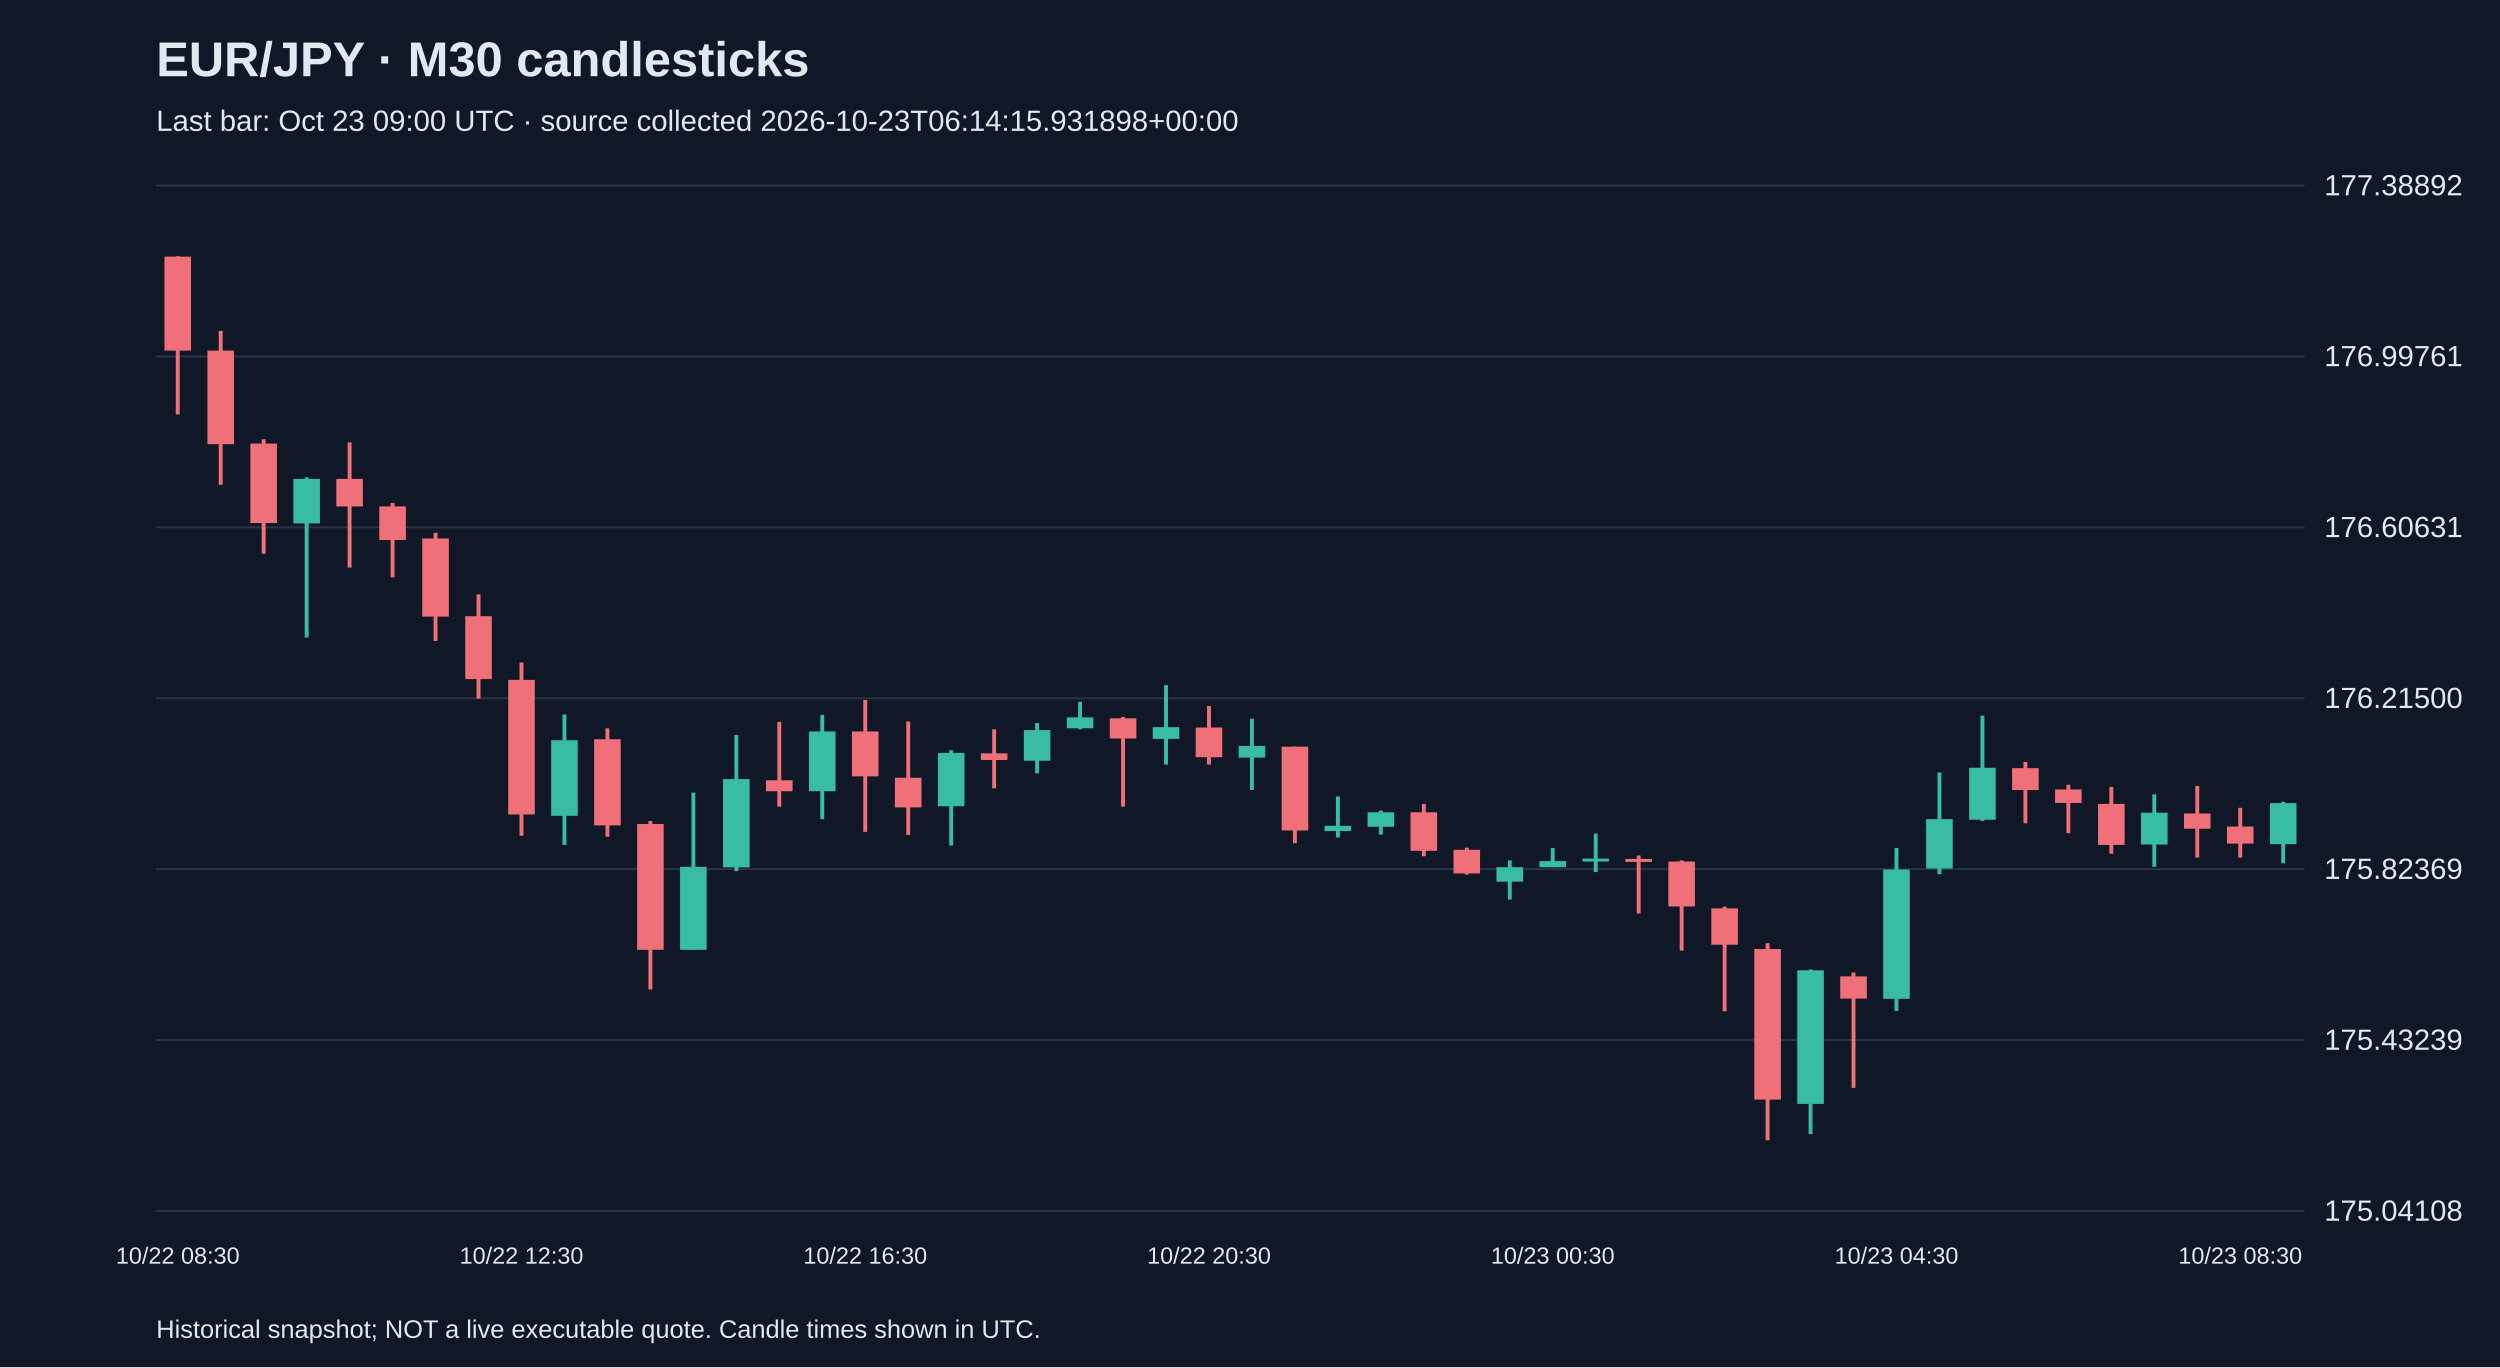
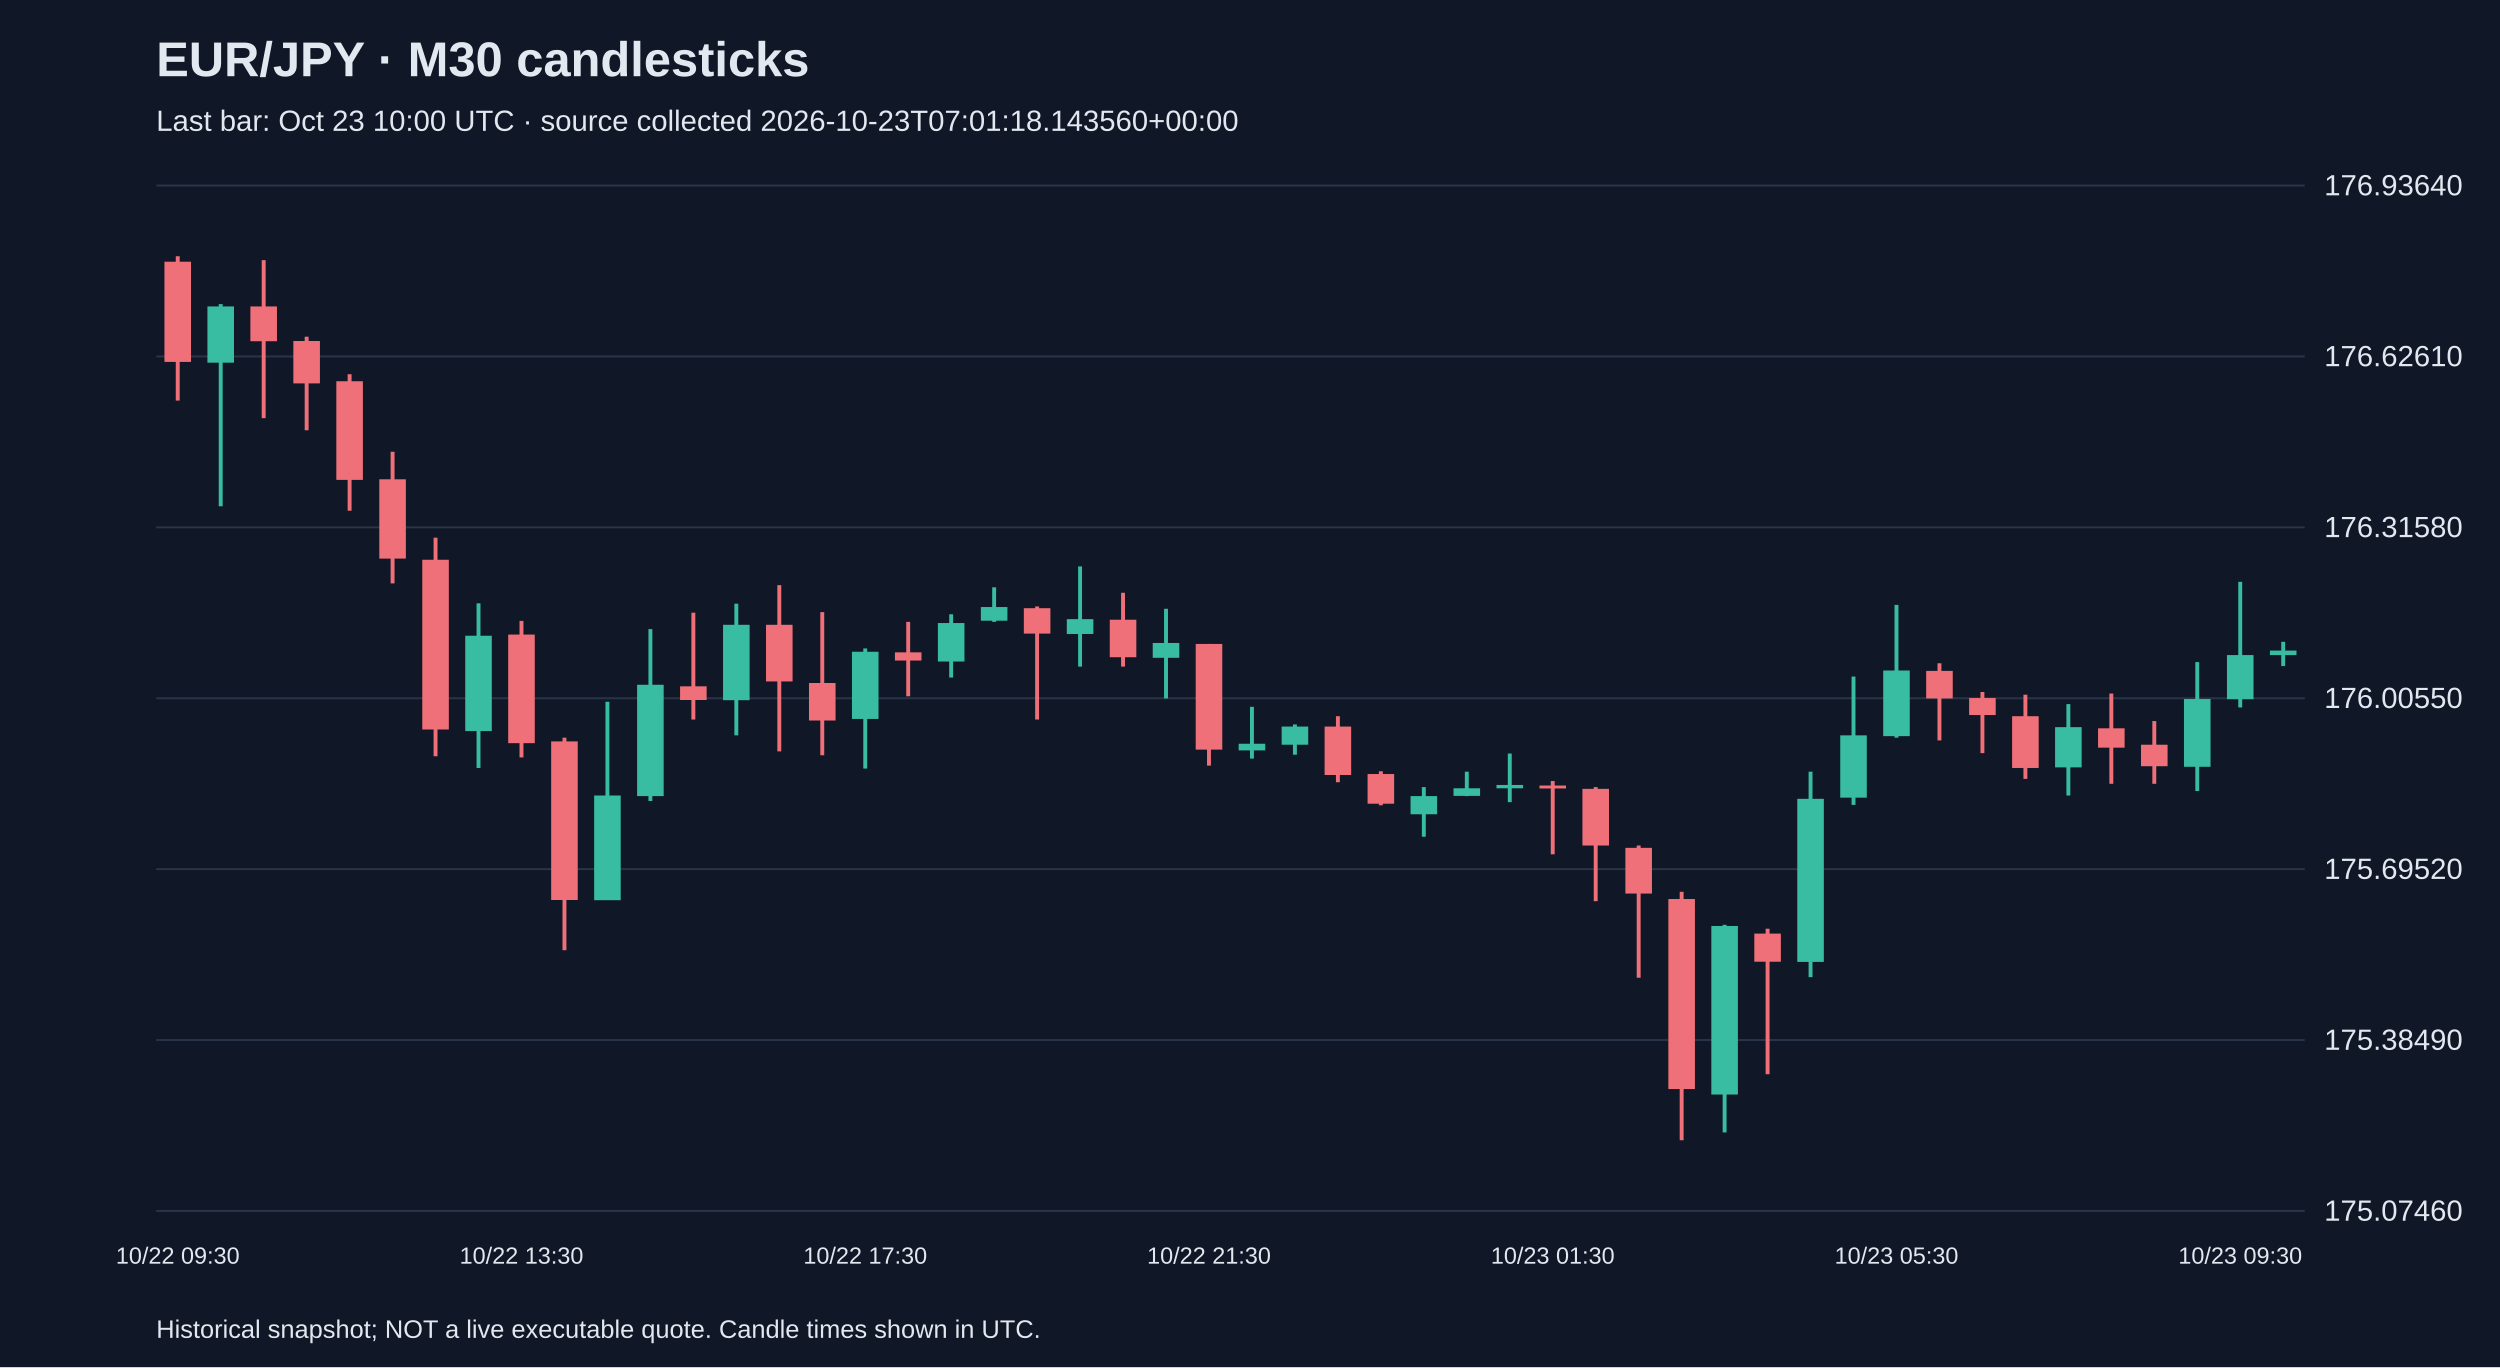
<svg xmlns="http://www.w3.org/2000/svg" viewBox="0 0 1280 700">
  <rect width="100%" height="100%" fill="#101827" />
  <style>text{font-family:Arial,sans-serif;fill:#e2e8f0}</style>
  <text x="80" y="39" font-size="25" font-weight="bold">EUR/JPY · M30 candlesticks</text>
-   <text x="80" y="67" font-size="15" fill="#a6b1c5">Last bar: Oct 23 09:00 UTC · source collected 2026-10-23T06:14:15.931898+00:00</text>
+   <text x="80" y="67" font-size="15" fill="#a6b1c5">Last bar: Oct 23 10:00 UTC · source collected 2026-10-23T07:01:18.143560+00:00</text>
  <line x1="80" y1="620.0" x2="1180" y2="620.0" stroke="#283548" />
-   <text x="1190" y="625.0" font-size="15">175.04108</text>
+   <text x="1190" y="625.0" font-size="15">175.07460</text>
  <line x1="80" y1="532.5" x2="1180" y2="532.5" stroke="#283548" />
-   <text x="1190" y="537.5" font-size="15">175.43239</text>
+   <text x="1190" y="537.5" font-size="15">175.38490</text>
  <line x1="80" y1="445.0" x2="1180" y2="445.0" stroke="#283548" />
-   <text x="1190" y="450.0" font-size="15">175.82369</text>
+   <text x="1190" y="450.0" font-size="15">175.69520</text>
  <line x1="80" y1="357.5" x2="1180" y2="357.5" stroke="#283548" />
-   <text x="1190" y="362.5" font-size="15">176.21500</text>
+   <text x="1190" y="362.5" font-size="15">176.00550</text>
  <line x1="80" y1="270.0" x2="1180" y2="270.0" stroke="#283548" />
-   <text x="1190" y="275.0" font-size="15">176.60631</text>
+   <text x="1190" y="275.0" font-size="15">176.31580</text>
  <line x1="80" y1="182.5" x2="1180" y2="182.5" stroke="#283548" />
-   <text x="1190" y="187.5" font-size="15">176.99761</text>
+   <text x="1190" y="187.5" font-size="15">176.62610</text>
  <line x1="80" y1="95.0" x2="1180" y2="95.0" stroke="#283548" />
-   <text x="1190" y="100.0" font-size="15">177.38892</text>
-   <line x1="91.0" y1="131.2" x2="91.0" y2="212.2" stroke="#f07079" stroke-width="2" />
-   <rect x="84.2" y="131.4" width="13.6" height="48.1" fill="#f07079" />
-   <text x="91.0" y="647" text-anchor="middle" font-size="12">10/22 08:30</text>
-   <line x1="113.0" y1="169.4" x2="113.0" y2="248.2" stroke="#f07079" stroke-width="2" />
-   <rect x="106.2" y="179.5" width="13.6" height="47.9" fill="#f07079" />
-   <line x1="135.0" y1="224.9" x2="135.0" y2="283.5" stroke="#f07079" stroke-width="2" />
-   <rect x="128.2" y="227.1" width="13.6" height="40.7" fill="#f07079" />
-   <line x1="157.0" y1="244.4" x2="157.0" y2="326.4" stroke="#38bca2" stroke-width="2" />
-   <rect x="150.2" y="245.2" width="13.6" height="22.8" fill="#38bca2" />
-   <line x1="179.0" y1="226.5" x2="179.0" y2="290.6" stroke="#f07079" stroke-width="2" />
-   <rect x="172.2" y="245.2" width="13.6" height="14.1" fill="#f07079" />
-   <line x1="201.0" y1="257.5" x2="201.0" y2="295.6" stroke="#f07079" stroke-width="2" />
-   <rect x="194.2" y="259.3" width="13.6" height="17.2" fill="#f07079" />
-   <line x1="223.0" y1="272.8" x2="223.0" y2="328.2" stroke="#f07079" stroke-width="2" />
-   <rect x="216.2" y="275.7" width="13.6" height="40.0" fill="#f07079" />
-   <line x1="245.0" y1="304.3" x2="245.0" y2="357.7" stroke="#f07079" stroke-width="2" />
-   <rect x="238.2" y="315.5" width="13.6" height="32.2" fill="#f07079" />
-   <line x1="267.0" y1="339.2" x2="267.0" y2="427.9" stroke="#f07079" stroke-width="2" />
-   <rect x="260.2" y="348.1" width="13.6" height="68.9" fill="#f07079" />
-   <text x="267.0" y="647" text-anchor="middle" font-size="12">10/22 12:30</text>
-   <line x1="289.0" y1="365.8" x2="289.0" y2="432.6" stroke="#38bca2" stroke-width="2" />
-   <rect x="282.2" y="379.0" width="13.6" height="38.7" fill="#38bca2" />
-   <line x1="311.0" y1="372.9" x2="311.0" y2="428.4" stroke="#f07079" stroke-width="2" />
-   <rect x="304.2" y="378.5" width="13.6" height="44.1" fill="#f07079" />
-   <line x1="333.0" y1="420.3" x2="333.0" y2="506.6" stroke="#f07079" stroke-width="2" />
-   <rect x="326.2" y="421.9" width="13.6" height="64.4" fill="#f07079" />
-   <line x1="355.0" y1="405.8" x2="355.0" y2="486.3" stroke="#38bca2" stroke-width="2" />
-   <rect x="348.2" y="443.8" width="13.6" height="42.5" fill="#38bca2" />
-   <line x1="377.0" y1="376.3" x2="377.0" y2="446.0" stroke="#38bca2" stroke-width="2" />
-   <rect x="370.2" y="398.9" width="13.6" height="45.2" fill="#38bca2" />
-   <line x1="399.0" y1="369.6" x2="399.0" y2="413.0" stroke="#f07079" stroke-width="2" />
-   <rect x="392.2" y="399.5" width="13.6" height="5.6" fill="#f07079" />
-   <line x1="421.0" y1="366.0" x2="421.0" y2="419.4" stroke="#38bca2" stroke-width="2" />
-   <rect x="414.2" y="374.5" width="13.6" height="30.6" fill="#38bca2" />
-   <line x1="443.0" y1="358.4" x2="443.0" y2="425.9" stroke="#f07079" stroke-width="2" />
-   <rect x="436.2" y="374.5" width="13.6" height="23.0" fill="#f07079" />
-   <text x="443.0" y="647" text-anchor="middle" font-size="12">10/22 16:30</text>
-   <line x1="465.0" y1="369.4" x2="465.0" y2="427.5" stroke="#f07079" stroke-width="2" />
-   <rect x="458.2" y="398.2" width="13.6" height="15.2" fill="#f07079" />
-   <line x1="487.0" y1="384.1" x2="487.0" y2="432.9" stroke="#38bca2" stroke-width="2" />
-   <rect x="480.2" y="385.5" width="13.6" height="27.3" fill="#38bca2" />
-   <line x1="509.0" y1="373.4" x2="509.0" y2="403.6" stroke="#f07079" stroke-width="2" />
-   <rect x="502.2" y="385.7" width="13.6" height="3.4" fill="#f07079" />
-   <line x1="531.0" y1="370.2" x2="531.0" y2="396.0" stroke="#38bca2" stroke-width="2" />
-   <rect x="524.2" y="373.8" width="13.6" height="15.7" fill="#38bca2" />
-   <line x1="553.0" y1="359.3" x2="553.0" y2="373.4" stroke="#38bca2" stroke-width="2" />
-   <rect x="546.2" y="367.3" width="13.6" height="5.6" fill="#38bca2" />
-   <line x1="575.0" y1="367.1" x2="575.0" y2="413.0" stroke="#f07079" stroke-width="2" />
-   <rect x="568.2" y="367.8" width="13.6" height="10.3" fill="#f07079" />
-   <line x1="597.0" y1="350.8" x2="597.0" y2="391.5" stroke="#38bca2" stroke-width="2" />
-   <rect x="590.2" y="372.3" width="13.6" height="6.0" fill="#38bca2" />
-   <line x1="619.0" y1="361.5" x2="619.0" y2="391.5" stroke="#f07079" stroke-width="2" />
-   <rect x="612.2" y="372.5" width="13.6" height="15.2" fill="#f07079" />
-   <text x="619.0" y="647" text-anchor="middle" font-size="12">10/22 20:30</text>
-   <line x1="641.0" y1="368.0" x2="641.0" y2="404.5" stroke="#38bca2" stroke-width="2" />
-   <rect x="634.2" y="381.9" width="13.6" height="6.0" fill="#38bca2" />
-   <line x1="663.0" y1="382.3" x2="663.0" y2="431.7" stroke="#f07079" stroke-width="2" />
-   <rect x="656.2" y="382.3" width="13.6" height="42.9" fill="#f07079" />
-   <line x1="685.0" y1="407.8" x2="685.0" y2="428.8" stroke="#38bca2" stroke-width="2" />
-   <rect x="678.2" y="422.8" width="13.6" height="2.7" fill="#38bca2" />
-   <line x1="707.0" y1="415.0" x2="707.0" y2="427.3" stroke="#38bca2" stroke-width="2" />
-   <rect x="700.2" y="415.9" width="13.6" height="7.4" fill="#38bca2" />
-   <line x1="729.0" y1="411.6" x2="729.0" y2="438.4" stroke="#f07079" stroke-width="2" />
-   <rect x="722.2" y="415.9" width="13.6" height="19.7" fill="#f07079" />
-   <line x1="751.0" y1="434.0" x2="751.0" y2="447.8" stroke="#f07079" stroke-width="2" />
-   <rect x="744.2" y="435.1" width="13.6" height="12.1" fill="#f07079" />
-   <line x1="773.0" y1="440.5" x2="773.0" y2="460.6" stroke="#38bca2" stroke-width="2" />
-   <rect x="766.2" y="444.0" width="13.6" height="7.4" fill="#38bca2" />
-   <line x1="795.0" y1="434.2" x2="795.0" y2="444.0" stroke="#38bca2" stroke-width="2" />
-   <rect x="788.2" y="440.9" width="13.6" height="3.1" fill="#38bca2" />
-   <text x="795.0" y="647" text-anchor="middle" font-size="12">10/23 00:30</text>
-   <line x1="817.0" y1="426.8" x2="817.0" y2="446.5" stroke="#38bca2" stroke-width="2" />
-   <rect x="810.2" y="439.6" width="13.6" height="1.5" fill="#38bca2" />
-   <line x1="839.0" y1="438.0" x2="839.0" y2="467.7" stroke="#f07079" stroke-width="2" />
-   <rect x="832.2" y="439.8" width="13.6" height="1.5" fill="#f07079" />
-   <line x1="861.0" y1="440.5" x2="861.0" y2="486.7" stroke="#f07079" stroke-width="2" />
-   <rect x="854.2" y="441.1" width="13.6" height="23.0" fill="#f07079" />
-   <line x1="883.0" y1="464.2" x2="883.0" y2="517.8" stroke="#f07079" stroke-width="2" />
-   <rect x="876.2" y="465.1" width="13.6" height="18.6" fill="#f07079" />
-   <line x1="905.0" y1="482.9" x2="905.0" y2="583.8" stroke="#f07079" stroke-width="2" />
-   <rect x="898.2" y="485.9" width="13.6" height="77.1" fill="#f07079" />
-   <line x1="927.0" y1="496.4" x2="927.0" y2="580.7" stroke="#38bca2" stroke-width="2" />
-   <rect x="920.2" y="496.8" width="13.6" height="68.4" fill="#38bca2" />
-   <line x1="949.0" y1="497.9" x2="949.0" y2="557.0" stroke="#f07079" stroke-width="2" />
-   <rect x="942.2" y="499.9" width="13.6" height="11.4" fill="#f07079" />
-   <line x1="971.0" y1="434.2" x2="971.0" y2="517.6" stroke="#38bca2" stroke-width="2" />
-   <rect x="964.2" y="445.2" width="13.6" height="66.2" fill="#38bca2" />
-   <text x="971.0" y="647" text-anchor="middle" font-size="12">10/23 04:30</text>
-   <line x1="993.0" y1="395.5" x2="993.0" y2="447.6" stroke="#38bca2" stroke-width="2" />
-   <rect x="986.2" y="419.4" width="13.6" height="25.3" fill="#38bca2" />
-   <line x1="1015.0" y1="366.4" x2="1015.0" y2="420.3" stroke="#38bca2" stroke-width="2" />
-   <rect x="1008.2" y="393.1" width="13.6" height="26.6" fill="#38bca2" />
-   <line x1="1037.0" y1="390.1" x2="1037.0" y2="421.5" stroke="#f07079" stroke-width="2" />
-   <rect x="1030.2" y="393.3" width="13.6" height="11.2" fill="#f07079" />
-   <line x1="1059.0" y1="401.8" x2="1059.0" y2="426.6" stroke="#f07079" stroke-width="2" />
-   <rect x="1052.2" y="404.2" width="13.6" height="6.9" fill="#f07079" />
-   <line x1="1081.0" y1="402.9" x2="1081.0" y2="437.1" stroke="#f07079" stroke-width="2" />
-   <rect x="1074.2" y="411.6" width="13.6" height="21.0" fill="#f07079" />
-   <line x1="1103.0" y1="406.7" x2="1103.0" y2="443.8" stroke="#38bca2" stroke-width="2" />
-   <rect x="1096.2" y="416.1" width="13.6" height="16.3" fill="#38bca2" />
-   <line x1="1125.0" y1="402.4" x2="1125.0" y2="439.1" stroke="#f07079" stroke-width="2" />
-   <rect x="1118.2" y="416.5" width="13.6" height="7.8" fill="#f07079" />
-   <line x1="1147.0" y1="413.6" x2="1147.0" y2="439.1" stroke="#f07079" stroke-width="2" />
-   <rect x="1140.2" y="423.2" width="13.6" height="8.7" fill="#f07079" />
-   <text x="1147.0" y="647" text-anchor="middle" font-size="12">10/23 08:30</text>
-   <line x1="1169.0" y1="410.5" x2="1169.0" y2="442.0" stroke="#38bca2" stroke-width="2" />
-   <rect x="1162.2" y="411.2" width="13.6" height="21.0" fill="#38bca2" />
+   <text x="1190" y="100.0" font-size="15">176.93640</text>
+   <line x1="91.0" y1="131.2" x2="91.0" y2="205.1" stroke="#f07079" stroke-width="2" />
+   <rect x="84.2" y="134.0" width="13.6" height="51.3" fill="#f07079" />
+   <text x="91.0" y="647" text-anchor="middle" font-size="12">10/22 09:30</text>
+   <line x1="113.0" y1="155.7" x2="113.0" y2="259.2" stroke="#38bca2" stroke-width="2" />
+   <rect x="106.2" y="156.9" width="13.6" height="28.8" fill="#38bca2" />
+   <line x1="135.0" y1="133.2" x2="135.0" y2="214.1" stroke="#f07079" stroke-width="2" />
+   <rect x="128.2" y="156.9" width="13.6" height="17.8" fill="#f07079" />
+   <line x1="157.0" y1="172.4" x2="157.0" y2="220.3" stroke="#f07079" stroke-width="2" />
+   <rect x="150.2" y="174.6" width="13.6" height="21.7" fill="#f07079" />
+   <line x1="179.0" y1="191.6" x2="179.0" y2="261.5" stroke="#f07079" stroke-width="2" />
+   <rect x="172.2" y="195.2" width="13.6" height="50.5" fill="#f07079" />
+   <line x1="201.0" y1="231.3" x2="201.0" y2="298.7" stroke="#f07079" stroke-width="2" />
+   <rect x="194.2" y="245.4" width="13.6" height="40.6" fill="#f07079" />
+   <line x1="223.0" y1="275.3" x2="223.0" y2="387.2" stroke="#f07079" stroke-width="2" />
+   <rect x="216.2" y="286.6" width="13.6" height="86.9" fill="#f07079" />
+   <line x1="245.0" y1="308.9" x2="245.0" y2="393.2" stroke="#38bca2" stroke-width="2" />
+   <rect x="238.2" y="325.5" width="13.6" height="48.8" fill="#38bca2" />
+   <line x1="267.0" y1="317.9" x2="267.0" y2="387.8" stroke="#f07079" stroke-width="2" />
+   <rect x="260.2" y="324.9" width="13.6" height="55.6" fill="#f07079" />
+   <text x="267.0" y="647" text-anchor="middle" font-size="12">10/22 13:30</text>
+   <line x1="289.0" y1="377.7" x2="289.0" y2="486.5" stroke="#f07079" stroke-width="2" />
+   <rect x="282.2" y="379.6" width="13.6" height="81.2" fill="#f07079" />
+   <line x1="311.0" y1="359.3" x2="311.0" y2="460.8" stroke="#38bca2" stroke-width="2" />
+   <rect x="304.2" y="407.3" width="13.6" height="53.6" fill="#38bca2" />
+   <line x1="333.0" y1="322.1" x2="333.0" y2="410.1" stroke="#38bca2" stroke-width="2" />
+   <rect x="326.2" y="350.6" width="13.6" height="57.0" fill="#38bca2" />
+   <line x1="355.0" y1="313.7" x2="355.0" y2="368.4" stroke="#f07079" stroke-width="2" />
+   <rect x="348.2" y="351.4" width="13.6" height="7.0" fill="#f07079" />
+   <line x1="377.0" y1="309.1" x2="377.0" y2="376.5" stroke="#38bca2" stroke-width="2" />
+   <rect x="370.2" y="319.9" width="13.6" height="38.6" fill="#38bca2" />
+   <line x1="399.0" y1="299.6" x2="399.0" y2="384.7" stroke="#f07079" stroke-width="2" />
+   <rect x="392.2" y="319.9" width="13.6" height="29.0" fill="#f07079" />
+   <line x1="421.0" y1="313.4" x2="421.0" y2="386.7" stroke="#f07079" stroke-width="2" />
+   <rect x="414.2" y="349.7" width="13.6" height="19.2" fill="#f07079" />
+   <line x1="443.0" y1="332.0" x2="443.0" y2="393.5" stroke="#38bca2" stroke-width="2" />
+   <rect x="436.2" y="333.7" width="13.6" height="34.4" fill="#38bca2" />
+   <text x="443.0" y="647" text-anchor="middle" font-size="12">10/22 17:30</text>
+   <line x1="465.0" y1="318.4" x2="465.0" y2="356.5" stroke="#f07079" stroke-width="2" />
+   <rect x="458.2" y="334.0" width="13.6" height="4.2" fill="#f07079" />
+   <line x1="487.0" y1="314.5" x2="487.0" y2="346.9" stroke="#38bca2" stroke-width="2" />
+   <rect x="480.2" y="319.0" width="13.6" height="19.7" fill="#38bca2" />
+   <line x1="509.0" y1="300.7" x2="509.0" y2="318.4" stroke="#38bca2" stroke-width="2" />
+   <rect x="502.2" y="310.8" width="13.6" height="7.0" fill="#38bca2" />
+   <line x1="531.0" y1="310.5" x2="531.0" y2="368.4" stroke="#f07079" stroke-width="2" />
+   <rect x="524.2" y="311.4" width="13.6" height="13.0" fill="#f07079" />
+   <line x1="553.0" y1="290.0" x2="553.0" y2="341.3" stroke="#38bca2" stroke-width="2" />
+   <rect x="546.2" y="317.0" width="13.6" height="7.6" fill="#38bca2" />
+   <line x1="575.0" y1="303.5" x2="575.0" y2="341.3" stroke="#f07079" stroke-width="2" />
+   <rect x="568.2" y="317.3" width="13.6" height="19.2" fill="#f07079" />
+   <line x1="597.0" y1="311.7" x2="597.0" y2="357.6" stroke="#38bca2" stroke-width="2" />
+   <rect x="590.2" y="329.2" width="13.6" height="7.6" fill="#38bca2" />
+   <line x1="619.0" y1="329.7" x2="619.0" y2="392.0" stroke="#f07079" stroke-width="2" />
+   <rect x="612.2" y="329.7" width="13.6" height="54.1" fill="#f07079" />
+   <text x="619.0" y="647" text-anchor="middle" font-size="12">10/22 21:30</text>
+   <line x1="641.0" y1="361.9" x2="641.0" y2="388.4" stroke="#38bca2" stroke-width="2" />
+   <rect x="634.2" y="380.8" width="13.6" height="3.4" fill="#38bca2" />
+   <line x1="663.0" y1="370.9" x2="663.0" y2="386.4" stroke="#38bca2" stroke-width="2" />
+   <rect x="656.2" y="372.0" width="13.6" height="9.3" fill="#38bca2" />
+   <line x1="685.0" y1="366.7" x2="685.0" y2="400.5" stroke="#f07079" stroke-width="2" />
+   <rect x="678.2" y="372.0" width="13.6" height="24.8" fill="#f07079" />
+   <line x1="707.0" y1="394.9" x2="707.0" y2="412.3" stroke="#f07079" stroke-width="2" />
+   <rect x="700.2" y="396.3" width="13.6" height="15.2" fill="#f07079" />
+   <line x1="729.0" y1="403.0" x2="729.0" y2="428.4" stroke="#38bca2" stroke-width="2" />
+   <rect x="722.2" y="407.6" width="13.6" height="9.3" fill="#38bca2" />
+   <line x1="751.0" y1="395.1" x2="751.0" y2="407.6" stroke="#38bca2" stroke-width="2" />
+   <rect x="744.2" y="403.6" width="13.6" height="3.9" fill="#38bca2" />
+   <line x1="773.0" y1="385.8" x2="773.0" y2="410.7" stroke="#38bca2" stroke-width="2" />
+   <rect x="766.2" y="401.9" width="13.6" height="1.7" fill="#38bca2" />
+   <line x1="795.0" y1="399.9" x2="795.0" y2="437.4" stroke="#f07079" stroke-width="2" />
+   <rect x="788.2" y="402.2" width="13.6" height="1.5" fill="#f07079" />
+   <text x="795.0" y="647" text-anchor="middle" font-size="12">10/23 01:30</text>
+   <line x1="817.0" y1="403.0" x2="817.0" y2="461.4" stroke="#f07079" stroke-width="2" />
+   <rect x="810.2" y="403.9" width="13.6" height="29.0" fill="#f07079" />
+   <line x1="839.0" y1="432.9" x2="839.0" y2="500.6" stroke="#f07079" stroke-width="2" />
+   <rect x="832.2" y="434.1" width="13.6" height="23.4" fill="#f07079" />
+   <line x1="861.0" y1="456.6" x2="861.0" y2="583.8" stroke="#f07079" stroke-width="2" />
+   <rect x="854.2" y="460.3" width="13.6" height="97.3" fill="#f07079" />
+   <line x1="883.0" y1="473.5" x2="883.0" y2="579.8" stroke="#38bca2" stroke-width="2" />
+   <rect x="876.2" y="474.1" width="13.6" height="86.3" fill="#38bca2" />
+   <line x1="905.0" y1="475.5" x2="905.0" y2="550.0" stroke="#f07079" stroke-width="2" />
+   <rect x="898.2" y="478.0" width="13.6" height="14.4" fill="#f07079" />
+   <line x1="927.0" y1="395.1" x2="927.0" y2="500.3" stroke="#38bca2" stroke-width="2" />
+   <rect x="920.2" y="409.0" width="13.6" height="83.5" fill="#38bca2" />
+   <line x1="949.0" y1="346.4" x2="949.0" y2="412.1" stroke="#38bca2" stroke-width="2" />
+   <rect x="942.2" y="376.5" width="13.6" height="31.9" fill="#38bca2" />
+   <line x1="971.0" y1="309.7" x2="971.0" y2="377.7" stroke="#38bca2" stroke-width="2" />
+   <rect x="964.2" y="343.3" width="13.6" height="33.6" fill="#38bca2" />
+   <text x="971.0" y="647" text-anchor="middle" font-size="12">10/23 05:30</text>
+   <line x1="993.0" y1="339.6" x2="993.0" y2="379.1" stroke="#f07079" stroke-width="2" />
+   <rect x="986.2" y="343.5" width="13.6" height="14.1" fill="#f07079" />
+   <line x1="1015.0" y1="354.3" x2="1015.0" y2="385.6" stroke="#f07079" stroke-width="2" />
+   <rect x="1008.2" y="357.4" width="13.6" height="8.7" fill="#f07079" />
+   <line x1="1037.0" y1="355.7" x2="1037.0" y2="398.8" stroke="#f07079" stroke-width="2" />
+   <rect x="1030.2" y="366.7" width="13.6" height="26.5" fill="#f07079" />
+   <line x1="1059.0" y1="360.5" x2="1059.0" y2="407.3" stroke="#38bca2" stroke-width="2" />
+   <rect x="1052.2" y="372.3" width="13.6" height="20.6" fill="#38bca2" />
+   <line x1="1081.0" y1="355.1" x2="1081.0" y2="401.3" stroke="#f07079" stroke-width="2" />
+   <rect x="1074.2" y="372.9" width="13.6" height="9.9" fill="#f07079" />
+   <line x1="1103.0" y1="369.2" x2="1103.0" y2="401.3" stroke="#f07079" stroke-width="2" />
+   <rect x="1096.2" y="381.3" width="13.6" height="11.0" fill="#f07079" />
+   <line x1="1125.0" y1="339.0" x2="1125.0" y2="405.0" stroke="#38bca2" stroke-width="2" />
+   <rect x="1118.2" y="357.9" width="13.6" height="34.7" fill="#38bca2" />
+   <line x1="1147.0" y1="297.9" x2="1147.0" y2="362.2" stroke="#38bca2" stroke-width="2" />
+   <rect x="1140.2" y="335.4" width="13.6" height="22.6" fill="#38bca2" />
+   <text x="1147.0" y="647" text-anchor="middle" font-size="12">10/23 09:30</text>
+   <line x1="1169.0" y1="328.6" x2="1169.0" y2="341.0" stroke="#38bca2" stroke-width="2" />
+   <rect x="1162.2" y="333.1" width="13.6" height="2.3" fill="#38bca2" />
  <text x="80" y="685" font-size="13">Historical snapshot; NOT a live executable quote. Candle times shown in UTC.</text>
</svg>
